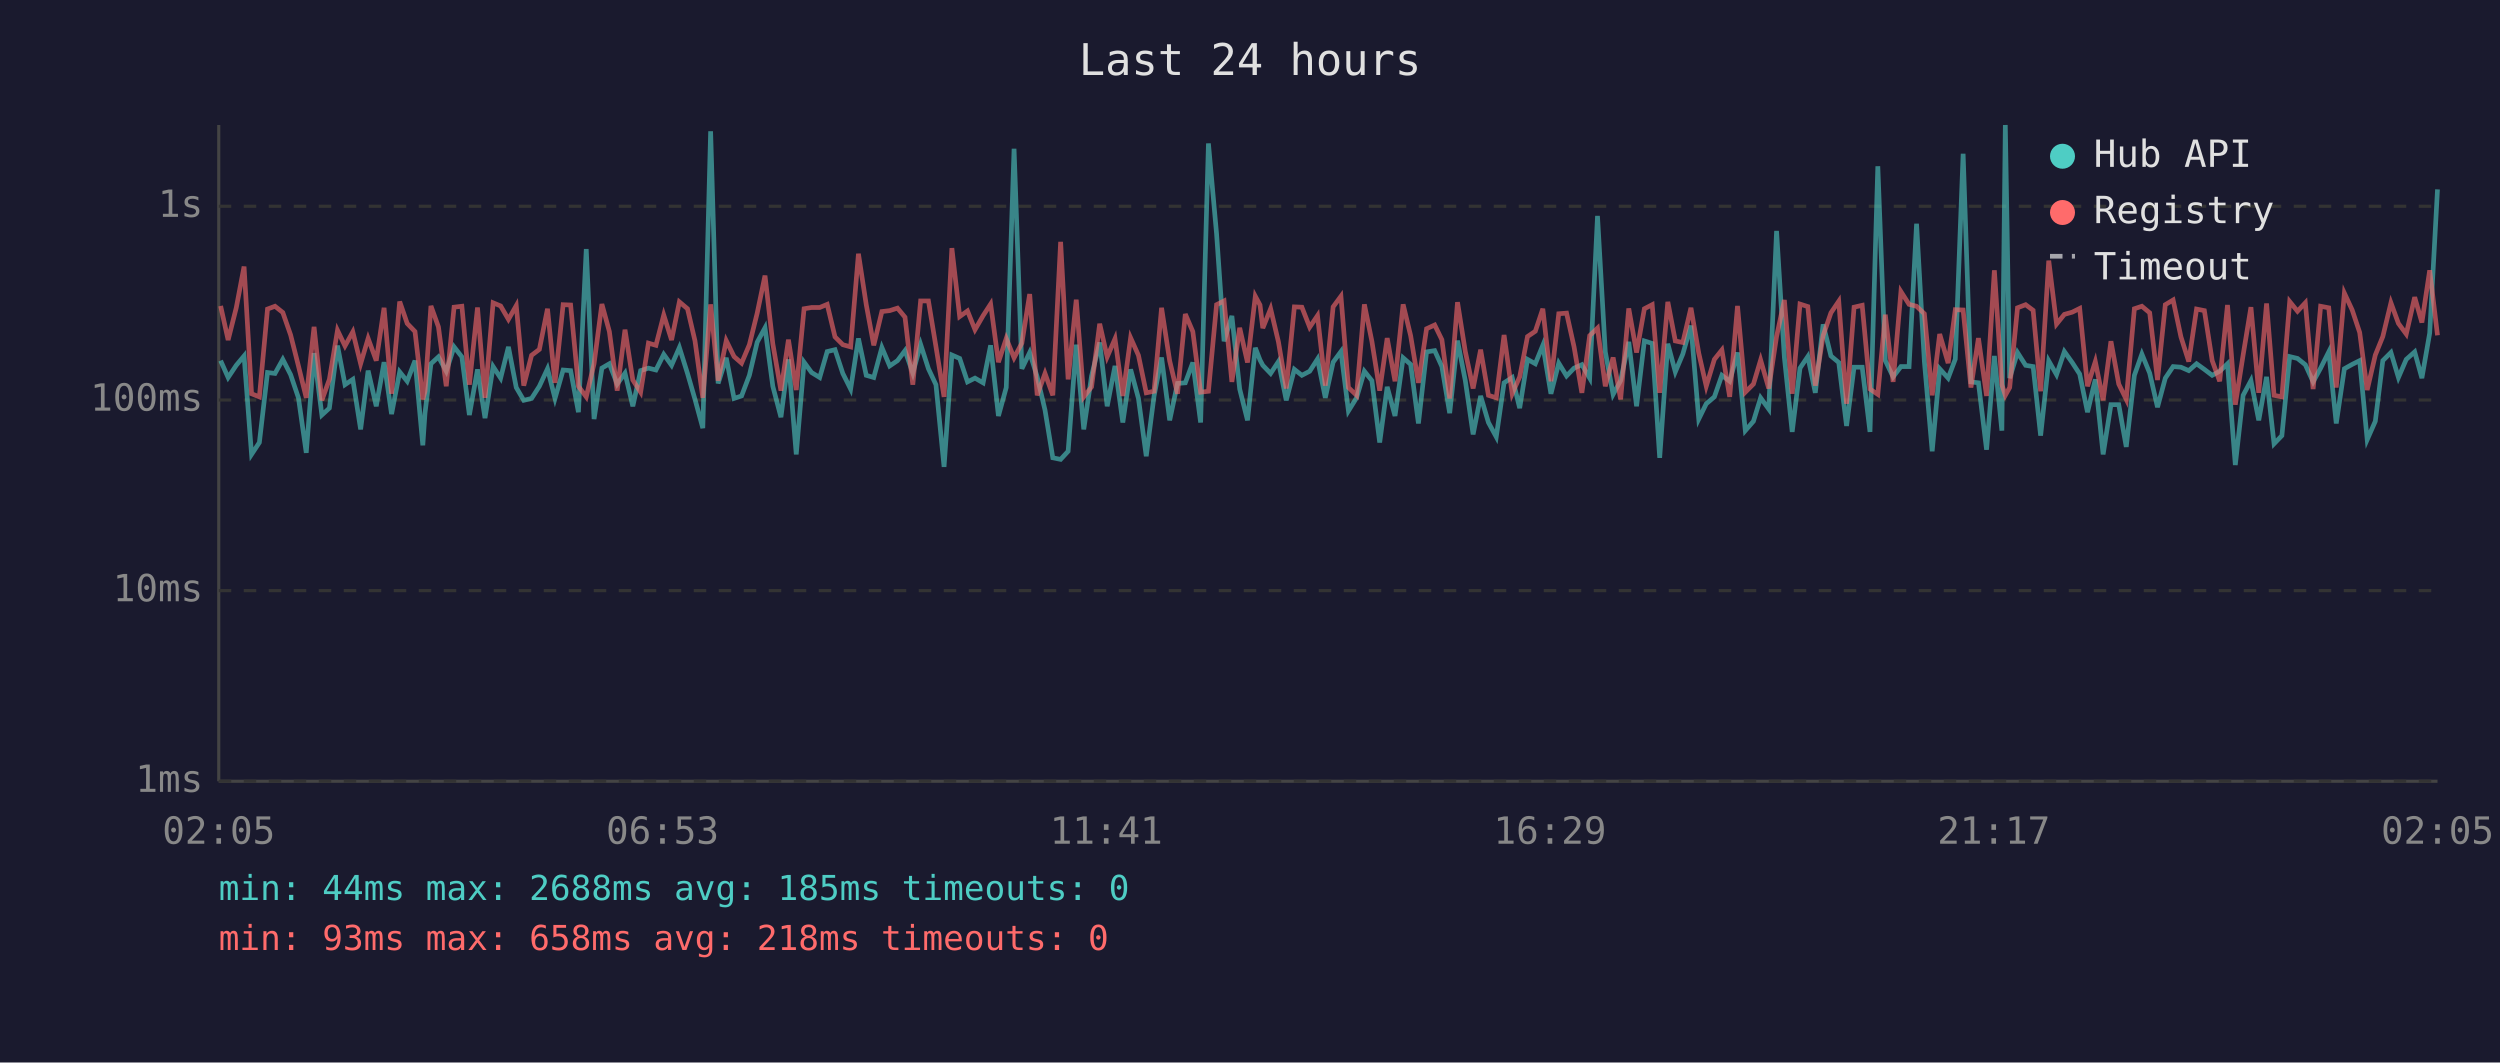
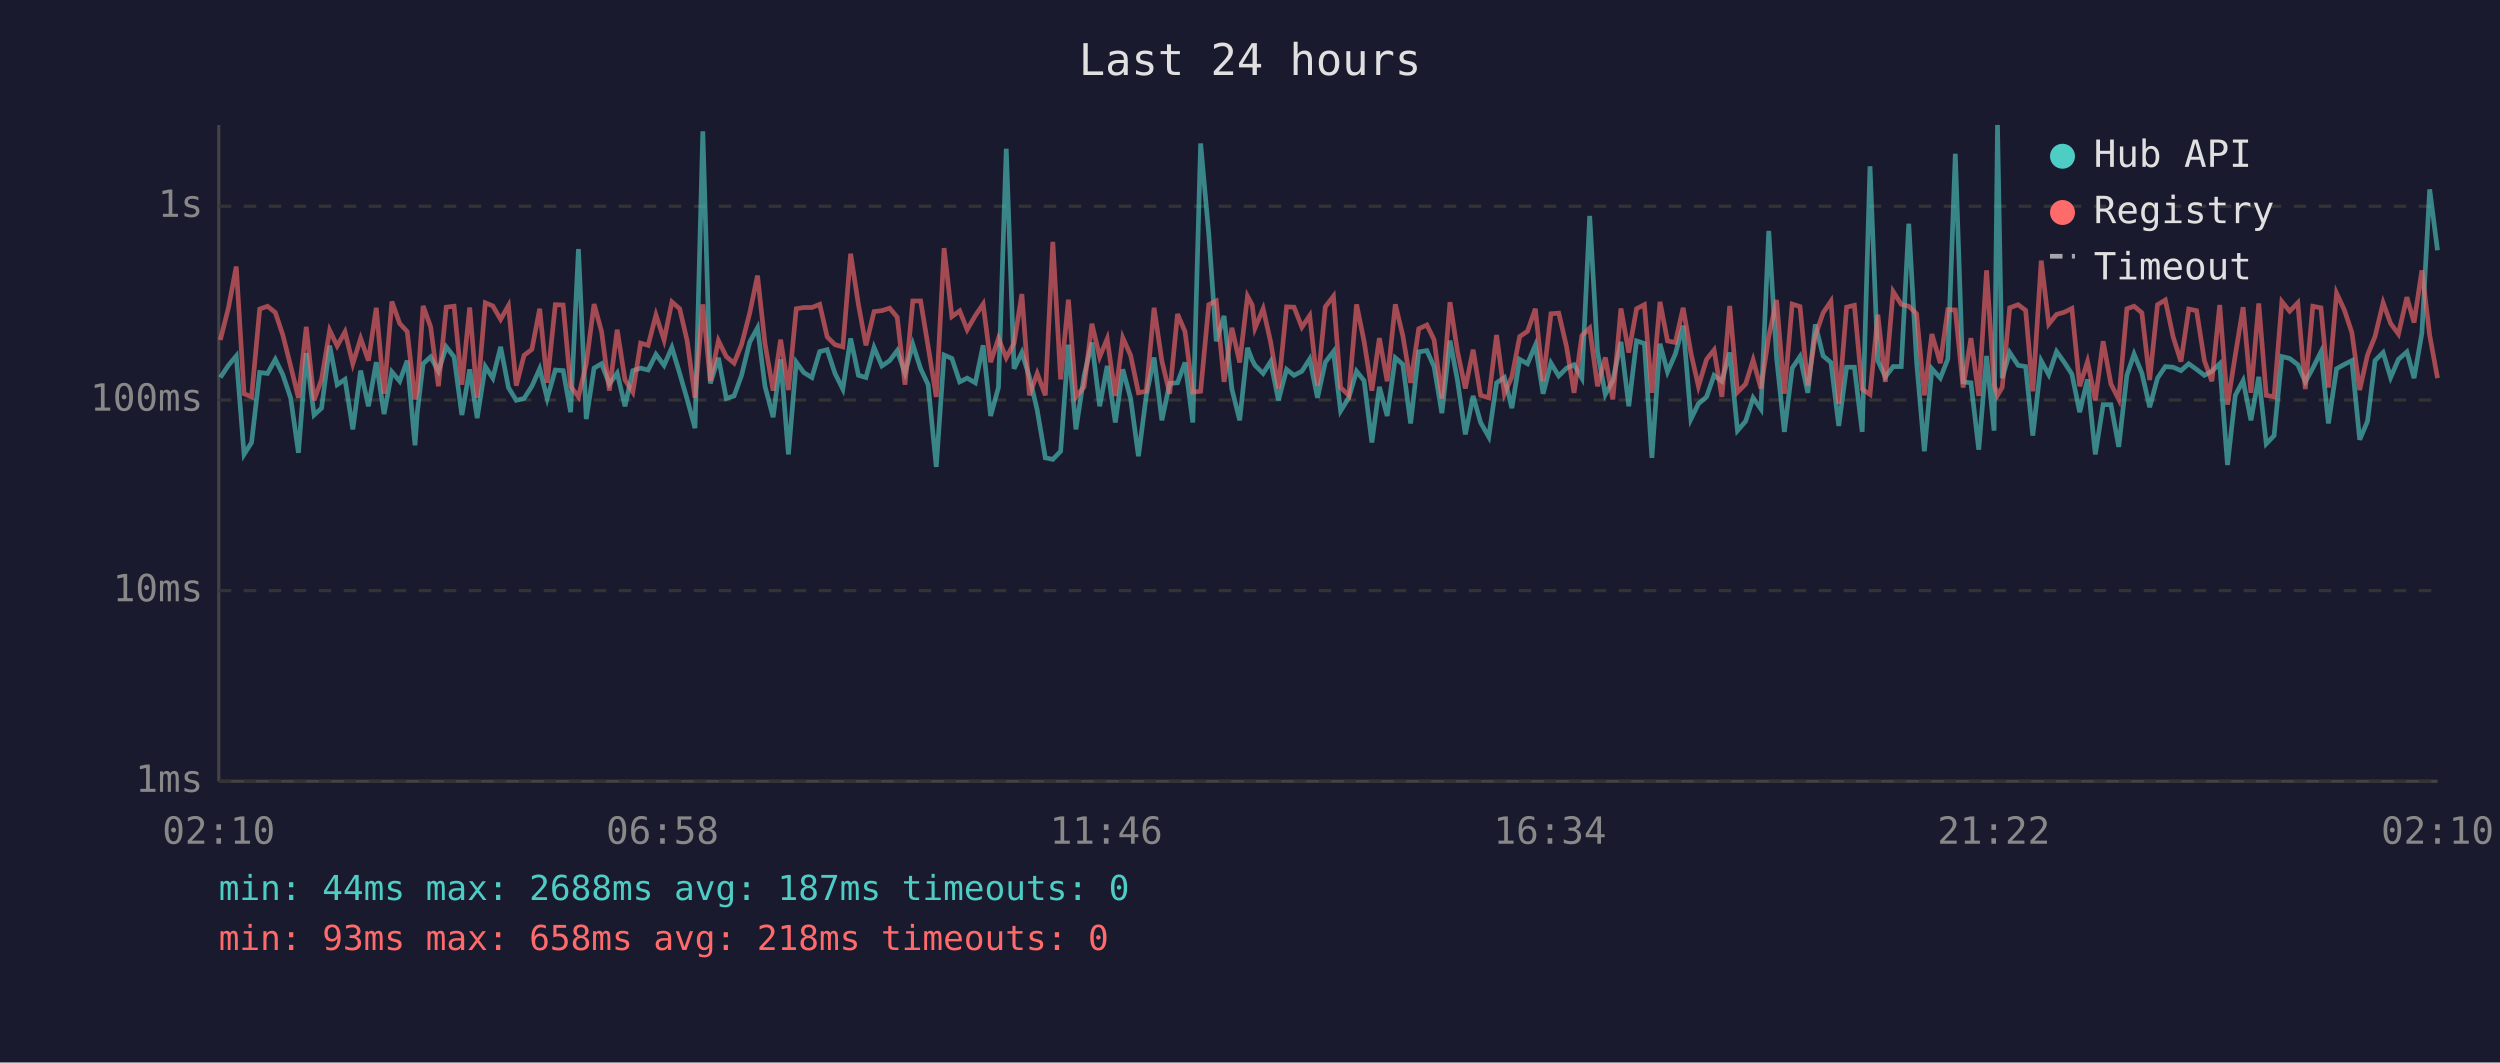
<svg xmlns="http://www.w3.org/2000/svg" viewBox="0 0 800 340" font-family="monospace" font-size="12">
  <rect width="800" height="340" fill="#1a1a2e" />
  <text x="400" y="24" fill="#e0e0e0" font-size="14" text-anchor="middle">Last 24 hours</text>
  <line x1="70" y1="40" x2="70" y2="250" stroke="#444" stroke-width="1" />
  <line x1="70" y1="250" x2="780" y2="250" stroke="#444" stroke-width="1" />
  <line x1="70" y1="250" x2="780" y2="250" stroke="#333" stroke-width="1" stroke-dasharray="4" />
  <text x="65" y="250" fill="#888" text-anchor="end" dominant-baseline="middle">1ms</text>
  <line x1="70" y1="189" x2="780" y2="189" stroke="#333" stroke-width="1" stroke-dasharray="4" />
  <text x="65" y="189" fill="#888" text-anchor="end" dominant-baseline="middle">10ms</text>
  <line x1="70" y1="128" x2="780" y2="128" stroke="#333" stroke-width="1" stroke-dasharray="4" />
  <text x="65" y="128" fill="#888" text-anchor="end" dominant-baseline="middle">100ms</text>
  <line x1="70" y1="66" x2="780" y2="66" stroke="#333" stroke-width="1" stroke-dasharray="4" />
  <text x="65" y="66" fill="#888" text-anchor="end" dominant-baseline="middle">1s</text>
-   <text x="70" y="270" fill="#888" text-anchor="middle">02:05</text>
-   <text x="212" y="270" fill="#888" text-anchor="middle">06:53</text>
-   <text x="354" y="270" fill="#888" text-anchor="middle">11:41</text>
-   <text x="496" y="270" fill="#888" text-anchor="middle">16:29</text>
-   <text x="638" y="270" fill="#888" text-anchor="middle">21:17</text>
-   <text x="780" y="270" fill="#888" text-anchor="middle">02:05</text>
-   <polyline points="70.6,115.4 73.0,120.8 75.6,116.9 78.1,113.9 80.5,145.4 83.0,141.6 85.6,119.2 88.0,119.5 90.5,115.0 93.0,119.9 95.5,127.3 98.0,144.9 100.5,113.0 103.0,132.8 105.4,130.6 108.0,110.6 110.4,123.1 112.9,121.4 115.4,137.4 117.8,118.6 120.4,130.0 122.9,115.9 125.3,132.5 127.9,119.0 130.3,122.0 132.8,115.4 135.3,142.5 136.0,132.2 137.9,116.4 140.3,114.2 142.8,118.8 145.3,111.0 147.8,114.2 150.2,132.8 152.8,118.2 155.2,133.8 157.8,117.3 160.2,121.0 162.7,111.0 165.2,124.0 167.6,128.1 170.1,127.5 172.6,123.6 175.2,118.0 177.6,127.5 180.2,118.4 182.6,118.6 185.1,131.9 187.6,79.7 190.1,134.1 192.6,117.8 195.0,116.4 197.5,122.9 200.0,119.4 202.5,130.0 205.0,118.6 207.5,117.8 209.9,118.4 212.4,113.4 214.9,116.9 217.4,111.2 220.0,119.5 222.4,127.8 224.9,137.0 227.4,42.0 229.8,122.7 232.4,114.5 234.9,127.5 237.3,126.7 239.8,120.1 242.3,109.5 244.8,104.9 247.3,123.6 249.9,133.5 252.3,115.0 254.8,145.4 257.3,115.9 259.7,119.2 262.3,120.8 264.7,112.5 267.2,111.9 269.7,119.5 272.2,124.5 274.7,108.3 277.2,120.1 279.6,120.8 282.2,111.2 284.7,117.1 287.2,115.4 289.6,112.2 292.1,119.4 294.6,110.2 297.1,118.0 299.5,123.1 302.1,149.4 304.6,113.6 307.1,114.7 309.6,122.2 312.0,121.0 314.6,122.5 317.0,110.5 319.5,133.1 322.0,124.0 324.5,47.6 327.0,118.0 329.5,112.8 331.9,120.6 334.4,131.2 336.9,146.5 339.4,147.0 341.8,144.4 344.4,110.3 346.8,137.4 349.3,120.3 351.9,109.6 354.3,130.0 356.8,117.1 359.3,135.2 361.8,118.2 364.3,127.5 366.8,146.0 369.3,126.7 371.7,114.4 374.3,134.5 376.8,122.7 379.3,122.5 381.7,116.0 384.2,135.2 386.7,45.9 389.3,74.8 391.7,109.2 394.2,101.1 396.7,124.5 399.2,134.5 401.7,111.3 403.2,115.2 404.1,116.9 406.6,119.5 409.1,115.7 411.6,128.1 414.2,118.2 416.6,120.1 419.1,118.8 421.6,114.9 424.1,127.3 426.6,115.9 429.1,112.5 431.5,131.5 434.1,127.3 436.6,118.8 439.0,121.8 441.5,141.6 443.9,123.8 446.4,133.1 449.0,114.5 451.4,116.6 453.9,135.5 456.5,112.6 459.1,112.2 461.4,117.3 463.9,132.2 466.4,109.0 468.9,121.8 471.4,139.0 473.8,126.7 476.3,135.2 478.8,139.8 481.3,122.5 483.9,120.8 486.3,130.6 488.8,115.0 491.3,116.4 493.7,110.5 496.3,126.0 498.8,116.2 501.3,120.3 503.7,117.8 506.2,116.7 508.7,121.0 511.2,69.1 513.7,112.6 516.2,126.2 518.6,121.8 521.2,109.4 523.7,130.0 526.2,109.1 528.7,109.9 531.1,146.5 533.7,110.0 536.1,119.0 538.5,113.3 541.1,104.2 543.6,134.1 546.0,129.2 548.6,127.0 551.0,120.1 553.5,122.0 556.0,112.8 558.5,137.8 561.1,134.8 563.4,127.3 566.0,130.9 568.5,73.9 571.0,114.4 573.5,138.2 576.0,117.8 578.5,114.1 580.9,125.7 583.4,103.8 585.9,113.9 588.4,116.0 590.9,136.3 593.3,117.5 595.9,117.5 598.4,138.2 600.9,53.2 603.3,115.4 605.8,120.6 608.3,117.3 610.9,117.3 613.3,71.6 615.8,115.7 618.3,144.4 620.7,118.0 623.4,121.0 625.7,114.9 628.2,49.2 630.7,122.2 633.1,122.5 635.7,143.9 638.2,113.9 640.6,137.8 641.7,40.0 643.1,121.0 645.6,112.8 648.2,116.9 650.6,117.3 653.0,139.4 655.6,115.5 658.1,119.9 660.6,112.5 663.1,116.0 665.5,119.7 668.0,131.9 670.5,121.4 673.0,145.4 675.5,129.5 678.0,129.5 680.4,143.0 683.0,120.1 685.4,113.3 687.9,119.4 690.4,130.3 692.9,121.0 695.4,117.3 697.9,117.5 700.4,118.6 702.9,116.4 705.4,118.2 707.9,120.1 710.3,118.8 712.8,116.4 715.3,148.8 717.8,126.5 720.3,121.8 722.8,134.5 725.3,120.6 727.7,142.0 730.2,139.4 732.7,114.1 735.2,114.7 737.7,116.7 740.2,122.2 742.6,117.8 745.2,112.6 747.6,135.5 750.2,118.0 752.7,116.6 755.1,115.4 757.5,140.7 760.1,134.8 762.5,115.4 765.1,112.8 767.5,120.8 770.0,115.0 772.7,112.6 775.0,121.0 777.5,106.6 780.0,60.6" fill="none" stroke="#4ecdc4" stroke-width="1.5" opacity="0.6" />
-   <polyline points="70.6,97.9 73.0,108.8 75.6,98.5 78.1,85.3 80.5,126.0 83.0,127.0 85.6,98.9 88.0,98.0 90.5,100.0 93.0,107.2 95.5,117.1 98.0,127.3 100.5,104.6 103.0,128.1 105.4,121.4 108.0,105.7 110.4,110.7 112.9,106.2 115.4,116.4 117.8,108.3 120.4,115.4 122.9,98.5 125.3,126.0 127.9,96.5 130.3,103.5 132.8,106.1 135.3,127.8 136.0,125.2 137.9,97.9 140.3,104.6 142.8,123.6 145.3,98.3 147.8,98.0 150.2,123.1 152.8,98.4 155.2,127.3 157.8,96.9 160.2,97.9 162.7,102.2 165.2,97.8 167.6,123.4 170.1,113.7 172.6,111.8 175.2,98.8 177.6,122.5 180.2,97.5 182.6,97.6 185.1,123.6 187.6,127.0 190.1,116.4 192.6,97.3 195.0,106.1 197.5,125.0 200.0,105.5 202.5,121.6 205.0,125.5 207.5,109.8 209.9,110.5 212.4,100.8 214.9,108.8 217.4,96.6 220.0,98.8 222.4,109.1 224.9,127.3 227.4,97.4 229.8,121.8 232.4,109.0 234.9,114.1 237.3,116.2 239.8,110.3 242.3,100.2 244.8,88.2 247.3,110.0 249.9,125.0 252.3,108.7 254.8,124.8 257.3,98.8 259.7,98.4 262.3,98.4 264.7,97.4 267.2,107.8 269.7,110.3 272.2,111.0 274.7,81.2 277.2,97.5 279.6,110.5 282.2,99.7 284.7,99.4 287.2,98.6 289.6,101.5 292.1,123.1 294.6,96.3 297.1,96.3 299.5,110.9 302.1,127.0 304.6,79.4 307.1,101.3 309.6,99.5 312.0,105.5 314.6,101.0 317.0,97.3 319.5,115.9 322.0,108.3 324.5,114.5 327.0,109.8 329.5,94.1 331.9,126.5 334.4,119.5 336.9,126.5 339.4,77.4 341.8,121.4 344.4,95.9 346.8,127.0 349.3,123.8 351.9,103.6 354.3,114.2 356.8,108.4 359.3,126.7 361.8,108.1 364.3,113.7 366.8,125.7 369.3,125.2 371.7,98.5 374.3,115.5 376.8,126.0 379.3,100.5 381.7,106.1 384.2,125.5 386.7,125.2 389.3,97.5 391.7,96.3 394.2,122.2 396.7,104.9 399.2,116.0 401.7,94.8 403.2,97.6 404.1,105.0 406.6,98.8 409.1,109.4 411.6,124.3 414.2,98.2 416.6,98.3 419.1,104.7 421.6,101.0 424.1,123.4 426.6,98.2 429.1,94.8 431.5,124.0 434.1,126.5 436.6,97.4 439.0,109.2 441.5,125.0 443.9,108.2 446.4,122.0 449.0,97.4 451.4,107.4 453.9,122.5 456.5,105.2 459.1,104.0 461.4,108.7 463.9,127.5 466.4,96.7 468.9,112.5 471.4,124.3 473.8,111.9 476.3,126.5 478.8,127.3 481.3,107.2 483.9,126.0 486.3,120.6 488.8,107.7 491.3,106.0 493.7,98.8 496.3,122.0 498.8,100.4 501.3,100.2 503.7,111.0 506.2,125.7 508.7,107.4 511.2,105.0 513.7,123.6 516.2,114.4 518.6,127.8 521.2,98.7 523.7,112.8 526.2,98.8 528.7,97.5 531.1,125.7 533.7,96.6 536.1,109.1 538.5,109.6 541.1,98.5 543.6,113.0 546.0,123.6 548.6,115.0 551.0,112.0 553.5,127.0 556.0,97.9 558.5,125.5 561.1,122.9 563.4,115.2 566.0,124.3 568.5,107.7 571.0,96.0 573.5,126.0 576.0,97.3 578.5,98.1 580.9,123.4 583.4,107.4 585.9,100.1 588.4,96.4 590.9,129.2 593.3,98.3 595.9,97.7 598.4,124.5 600.9,126.2 603.3,100.7 605.8,122.2 608.3,93.3 610.9,97.4 613.3,98.0 615.8,100.4 618.3,126.5 620.7,106.9 623.4,116.2 625.7,99.1 628.2,99.2 630.7,124.0 633.1,108.2 635.7,126.7 638.2,86.5 640.6,123.1 641.7,126.5 643.1,124.0 645.6,98.5 648.2,97.5 650.6,99.3 653.0,125.2 655.6,83.4 658.1,103.7 660.6,100.6 663.1,99.9 665.5,98.7 668.0,123.6 670.5,115.7 673.0,128.1 675.5,109.2 678.0,122.9 680.4,127.8 683.0,98.8 685.4,98.0 687.9,100.1 690.4,121.6 692.9,97.5 695.4,96.0 697.9,107.8 700.4,115.7 702.9,98.9 705.4,99.4 707.9,115.4 710.3,122.0 712.8,97.6 715.3,129.5 717.8,113.6 720.3,98.3 722.8,125.7 725.3,97.1 727.7,126.5 730.2,127.0 732.7,96.5 735.2,99.6 737.7,96.9 740.2,124.5 742.6,98.0 745.2,98.5 747.6,124.0 750.2,93.8 752.7,99.2 755.1,106.4 757.5,124.8 760.1,113.6 762.5,107.7 765.1,96.9 767.5,103.5 770.0,106.9 772.7,95.1 775.0,103.2 777.5,86.5 780.0,107.3" fill="none" stroke="#ff6b6b" stroke-width="1.5" opacity="0.6" />
+   <text x="70" y="270" fill="#888" text-anchor="middle">02:10</text>
+   <text x="212" y="270" fill="#888" text-anchor="middle">06:58</text>
+   <text x="354" y="270" fill="#888" text-anchor="middle">11:46</text>
+   <text x="496" y="270" fill="#888" text-anchor="middle">16:34</text>
+   <text x="638" y="270" fill="#888" text-anchor="middle">21:22</text>
+   <text x="780" y="270" fill="#888" text-anchor="middle">02:10</text>
+   <polyline points="70.5,120.8 73.1,116.9 75.6,113.9 78.1,145.4 80.5,141.6 83.1,119.2 85.6,119.5 88.1,115.0 90.5,119.9 93.0,127.3 95.5,144.9 98.0,113.0 100.5,132.8 102.9,130.6 105.5,110.6 107.9,123.1 110.4,121.4 112.9,137.4 115.4,118.6 117.9,130.0 120.4,115.9 122.9,132.5 125.4,119.0 127.9,122.0 130.3,115.4 132.8,142.5 133.5,132.2 135.4,116.4 137.8,114.2 140.3,118.8 142.8,111.0 145.3,114.2 147.8,132.8 150.3,118.2 152.7,133.8 155.3,117.3 157.7,121.0 160.2,111.0 162.7,124.0 165.2,128.1 167.7,127.5 170.2,123.6 172.7,118.0 175.1,127.5 177.7,118.4 180.2,118.6 182.6,131.9 185.1,79.7 187.6,134.1 190.1,117.8 192.5,116.4 195.0,122.9 197.5,119.4 200.0,130.0 202.5,118.6 205.0,117.8 207.4,118.4 209.9,113.4 212.5,116.9 215.0,111.2 217.5,119.5 219.9,127.8 222.4,137.0 224.9,42.0 227.3,122.7 229.9,114.5 232.4,127.5 234.9,126.7 237.3,120.1 239.9,109.5 242.4,104.9 244.8,123.6 247.4,133.5 249.8,115.0 252.3,145.4 254.8,115.9 257.2,119.2 259.8,120.8 262.3,112.5 264.7,111.9 267.2,119.5 269.7,124.5 272.2,108.3 274.7,120.1 277.1,120.8 279.7,111.2 282.2,117.1 284.7,115.4 287.1,112.2 289.6,119.4 292.1,110.2 294.6,118.0 297.0,123.1 299.6,149.4 302.1,113.6 304.6,114.7 307.1,122.2 309.5,121.0 312.1,122.5 314.6,110.5 317.0,133.1 319.5,124.0 322.0,47.6 324.5,118.0 327.0,112.8 329.4,120.6 331.9,131.2 334.5,146.5 336.9,147.0 339.4,144.4 341.9,110.3 344.3,137.4 346.9,120.3 349.4,109.6 351.9,130.0 354.3,117.1 356.9,135.2 359.3,118.2 361.8,127.5 364.3,146.0 366.8,126.7 369.3,114.4 371.8,134.5 374.3,122.7 376.8,122.5 379.2,116.0 381.7,135.2 384.2,45.9 386.8,74.8 389.2,109.2 391.7,101.1 394.2,124.5 396.7,134.5 399.2,111.3 400.7,115.2 401.6,116.9 404.2,119.5 406.6,115.7 409.1,128.1 411.7,118.2 414.1,120.1 416.6,118.8 419.1,114.9 421.6,127.3 424.1,115.9 426.7,112.5 429.0,131.5 431.6,127.3 434.1,118.8 436.5,121.8 439.0,141.6 441.4,123.8 443.9,133.1 446.5,114.5 448.9,116.6 451.4,135.5 454.0,112.6 456.6,112.2 458.9,117.3 461.4,132.2 464.0,109.0 466.4,121.8 468.9,139.0 471.4,126.7 473.8,135.2 476.4,139.8 478.9,122.5 481.4,120.8 483.8,130.6 486.3,115.0 488.8,116.4 491.3,110.5 493.8,126.0 496.3,116.2 498.8,120.3 501.3,117.8 503.7,116.7 506.2,121.0 508.7,69.1 511.2,112.6 513.7,126.2 516.1,121.8 518.7,109.4 521.2,130.0 523.7,109.1 526.2,109.9 528.6,146.5 531.2,110.0 533.6,119.0 536.1,113.3 538.6,104.2 541.1,134.1 543.5,129.2 546.1,127.0 548.5,120.1 551.0,122.0 553.5,112.8 556.0,137.8 558.6,134.8 561.0,127.3 563.5,130.9 566.0,73.9 568.5,114.4 571.0,138.2 573.5,117.8 576.0,114.1 578.5,125.7 580.9,103.8 583.4,113.9 585.9,116.0 588.4,136.3 590.9,117.5 593.4,117.5 595.9,138.2 598.4,53.2 600.9,115.4 603.3,120.6 605.8,117.3 608.4,117.3 610.8,71.6 613.3,115.7 615.8,144.4 618.2,118.0 620.9,121.0 623.3,114.9 625.7,49.2 628.2,122.2 630.7,122.5 633.2,143.9 635.7,113.9 638.1,137.8 639.2,40.0 640.7,121.0 643.1,112.8 645.8,116.9 648.2,117.3 650.5,139.4 653.2,115.5 655.6,119.9 658.1,112.5 660.6,116.0 663.0,119.7 665.5,131.9 668.0,121.4 670.5,145.4 673.0,129.5 675.5,129.5 678.0,143.0 680.6,120.1 682.9,113.3 685.4,119.4 687.9,130.3 690.4,121.0 692.9,117.3 695.4,117.5 697.9,118.6 700.4,116.4 702.9,118.2 705.4,120.1 707.8,118.8 710.3,116.4 712.8,148.8 715.3,126.5 717.8,121.8 720.3,134.5 722.8,120.6 725.2,142.0 727.7,139.4 730.2,114.1 732.7,114.7 735.3,116.7 737.7,122.2 740.1,117.8 742.7,112.6 745.1,135.5 747.7,118.0 750.2,116.6 752.6,115.4 755.1,140.7 757.6,134.8 760.0,115.4 762.6,112.8 765.0,120.8 767.5,115.0 770.2,112.6 772.5,121.0 775.0,106.6 777.5,60.6 780.0,80.1" fill="none" stroke="#4ecdc4" stroke-width="1.5" opacity="0.6" />
+   <polyline points="70.5,108.8 73.1,98.5 75.6,85.3 78.1,126.0 80.5,127.0 83.1,98.9 85.6,98.0 88.1,100.0 90.5,107.2 93.0,117.1 95.5,127.3 98.0,104.6 100.5,128.1 102.9,121.4 105.5,105.7 107.9,110.7 110.4,106.2 112.9,116.4 115.4,108.3 117.9,115.4 120.4,98.5 122.9,126.0 125.4,96.5 127.9,103.5 130.3,106.1 132.8,127.8 133.5,125.2 135.4,97.9 137.8,104.6 140.3,123.6 142.8,98.3 145.3,98.0 147.8,123.1 150.3,98.4 152.7,127.3 155.3,96.9 157.7,97.9 160.2,102.2 162.7,97.8 165.2,123.4 167.7,113.7 170.2,111.8 172.7,98.8 175.1,122.5 177.7,97.5 180.2,97.6 182.6,123.6 185.1,127.0 187.6,116.4 190.1,97.3 192.5,106.1 195.0,125.0 197.5,105.5 200.0,121.6 202.5,125.5 205.0,109.8 207.4,110.5 209.9,100.8 212.5,108.8 215.0,96.6 217.5,98.8 219.9,109.1 222.4,127.3 224.9,97.4 227.3,121.8 229.9,109.0 232.4,114.1 234.9,116.2 237.3,110.3 239.9,100.2 242.4,88.2 244.8,110.0 247.4,125.0 249.8,108.7 252.3,124.8 254.8,98.8 257.2,98.4 259.8,98.4 262.3,97.4 264.7,107.8 267.2,110.3 269.7,111.0 272.2,81.2 274.7,97.5 277.1,110.5 279.7,99.7 282.2,99.4 284.7,98.6 287.1,101.5 289.6,123.1 292.1,96.3 294.6,96.3 297.0,110.9 299.6,127.0 302.1,79.4 304.6,101.3 307.1,99.5 309.5,105.5 312.1,101.0 314.6,97.3 317.0,115.9 319.5,108.3 322.0,114.5 324.5,109.8 327.0,94.1 329.4,126.5 331.9,119.5 334.5,126.5 336.9,77.4 339.4,121.4 341.9,95.9 344.3,127.0 346.9,123.8 349.4,103.6 351.9,114.2 354.3,108.4 356.9,126.7 359.3,108.1 361.8,113.7 364.3,125.7 366.8,125.2 369.3,98.5 371.8,115.5 374.3,126.0 376.8,100.5 379.2,106.1 381.7,125.5 384.2,125.2 386.8,97.5 389.2,96.3 391.7,122.2 394.2,104.9 396.7,116.0 399.2,94.8 400.7,97.6 401.6,105.0 404.2,98.8 406.6,109.4 409.1,124.3 411.7,98.2 414.1,98.3 416.6,104.7 419.1,101.0 421.6,123.4 424.1,98.2 426.7,94.8 429.0,124.0 431.6,126.5 434.1,97.4 436.5,109.2 439.0,125.0 441.4,108.2 443.9,122.0 446.5,97.4 448.9,107.4 451.4,122.5 454.0,105.2 456.6,104.0 458.9,108.7 461.4,127.5 464.0,96.7 466.4,112.5 468.9,124.3 471.4,111.9 473.8,126.5 476.4,127.3 478.9,107.2 481.4,126.0 483.8,120.6 486.3,107.7 488.8,106.0 491.3,98.8 493.8,122.0 496.3,100.4 498.8,100.2 501.3,111.0 503.7,125.7 506.2,107.4 508.7,105.0 511.2,123.6 513.7,114.4 516.1,127.8 518.7,98.7 521.2,112.8 523.7,98.8 526.2,97.5 528.6,125.7 531.2,96.6 533.6,109.1 536.1,109.6 538.6,98.5 541.1,113.0 543.5,123.6 546.1,115.0 548.5,112.0 551.0,127.0 553.5,97.9 556.0,125.5 558.6,122.9 561.0,115.2 563.5,124.3 566.0,107.7 568.5,96.0 571.0,126.0 573.5,97.3 576.0,98.1 578.5,123.4 580.9,107.4 583.4,100.1 585.9,96.4 588.4,129.2 590.9,98.3 593.4,97.7 595.9,124.5 598.4,126.2 600.9,100.7 603.3,122.2 605.8,93.3 608.4,97.4 610.8,98.0 613.3,100.4 615.8,126.5 618.2,106.9 620.9,116.2 623.3,99.1 625.7,99.2 628.2,124.0 630.7,108.2 633.2,126.7 635.7,86.5 638.1,123.1 639.2,126.5 640.7,124.0 643.1,98.5 645.8,97.5 648.2,99.3 650.5,125.2 653.2,83.4 655.6,103.7 658.1,100.6 660.6,99.9 663.0,98.7 665.5,123.6 668.0,115.7 670.5,128.1 673.0,109.2 675.5,122.9 678.0,127.8 680.6,98.8 682.9,98.0 685.4,100.1 687.9,121.6 690.4,97.5 692.9,96.0 695.4,107.8 697.9,115.7 700.4,98.9 702.9,99.4 705.4,115.4 707.8,122.0 710.3,97.6 712.8,129.5 715.3,113.6 717.8,98.3 720.3,125.7 722.8,97.1 725.2,126.5 727.7,127.0 730.2,96.5 732.7,99.6 735.3,96.9 737.7,124.5 740.1,98.0 742.7,98.5 745.1,124.0 747.7,93.8 750.2,99.2 752.6,106.4 755.1,124.8 757.6,113.6 760.0,107.7 762.6,96.9 765.0,103.5 767.5,106.9 770.2,95.1 772.5,103.2 775.0,86.5 777.5,107.3 780.0,121.0" fill="none" stroke="#ff6b6b" stroke-width="1.5" opacity="0.6" />
  <circle cx="660" cy="50" r="4" fill="#4ecdc4" />
  <text x="670" y="50" fill="#e0e0e0" dominant-baseline="middle">Hub API</text>
  <circle cx="660" cy="68" r="4" fill="#ff6b6b" />
  <text x="670" y="68" fill="#e0e0e0" dominant-baseline="middle">Registry</text>
  <line x1="656" y1="82" x2="664" y2="82" stroke="#e0e0e0" stroke-width="1.5" stroke-dasharray="4,3" opacity="0.7" />
  <text x="670" y="86" fill="#e0e0e0" dominant-baseline="middle">Timeout</text>
-   <text x="70" y="288" fill="#4ecdc4" font-size="11">min: 44ms  max: 2688ms  avg: 185ms  timeouts: 0</text>
+   <text x="70" y="288" fill="#4ecdc4" font-size="11">min: 44ms  max: 2688ms  avg: 187ms  timeouts: 0</text>
  <text x="70" y="304" fill="#ff6b6b" font-size="11">min: 93ms  max: 658ms  avg: 218ms  timeouts: 0</text>
</svg>
